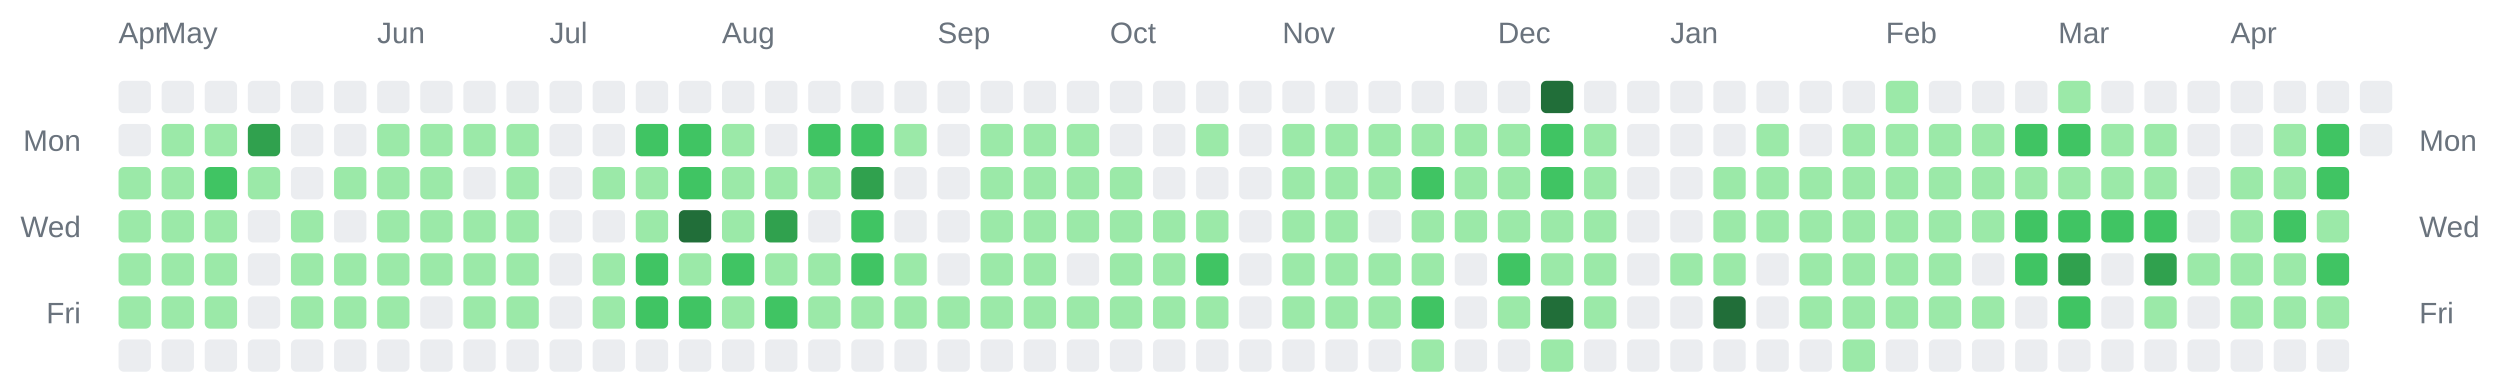
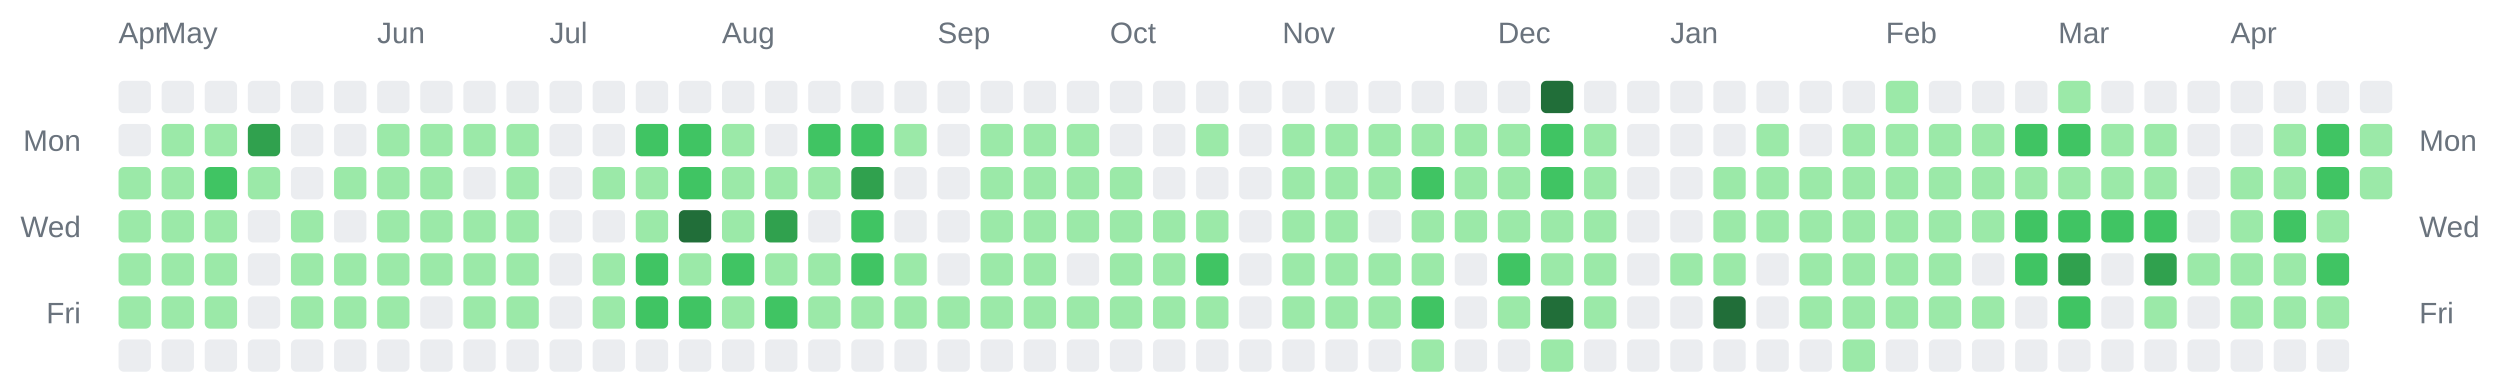
<svg xmlns="http://www.w3.org/2000/svg" width="928" height="142" viewBox="0 0 928 142" role="img" aria-label="Combined contributions calendar for donken and donken-lilly">
  <rect width="100%" height="100%" fill="transparent" /> // regular
  
  
  
  <text x="44" y="16" font-family="Arial, Helvetica, sans-serif" font-size="11" fill="#6a737d">Apr</text>
  <text x="60" y="16" font-family="Arial, Helvetica, sans-serif" font-size="11" fill="#6a737d">May</text>
  <text x="140" y="16" font-family="Arial, Helvetica, sans-serif" font-size="11" fill="#6a737d">Jun</text>
  <text x="204" y="16" font-family="Arial, Helvetica, sans-serif" font-size="11" fill="#6a737d">Jul</text>
  <text x="268" y="16" font-family="Arial, Helvetica, sans-serif" font-size="11" fill="#6a737d">Aug</text>
  <text x="348" y="16" font-family="Arial, Helvetica, sans-serif" font-size="11" fill="#6a737d">Sep</text>
  <text x="412" y="16" font-family="Arial, Helvetica, sans-serif" font-size="11" fill="#6a737d">Oct</text>
  <text x="476" y="16" font-family="Arial, Helvetica, sans-serif" font-size="11" fill="#6a737d">Nov</text>
  <text x="556" y="16" font-family="Arial, Helvetica, sans-serif" font-size="11" fill="#6a737d">Dec</text>
  <text x="620" y="16" font-family="Arial, Helvetica, sans-serif" font-size="11" fill="#6a737d">Jan</text>
  <text x="700" y="16" font-family="Arial, Helvetica, sans-serif" font-size="11" fill="#6a737d">Feb</text>
  <text x="764" y="16" font-family="Arial, Helvetica, sans-serif" font-size="11" fill="#6a737d">Mar</text>
  <text x="828" y="16" font-family="Arial, Helvetica, sans-serif" font-size="11" fill="#6a737d">Apr</text>
  <text x="30" y="56" text-anchor="end" font-family="Arial, Helvetica, sans-serif" font-size="11" fill="#6a737d">Mon</text>
  <text x="898" y="56" text-anchor="start" font-family="Arial, Helvetica, sans-serif" font-size="11" fill="#6a737d">Mon</text>
  <text x="30" y="88" text-anchor="end" font-family="Arial, Helvetica, sans-serif" font-size="11" fill="#6a737d">Wed</text>
  <text x="898" y="88" text-anchor="start" font-family="Arial, Helvetica, sans-serif" font-size="11" fill="#6a737d">Wed</text>
  <text x="30" y="120" text-anchor="end" font-family="Arial, Helvetica, sans-serif" font-size="11" fill="#6a737d">Fri</text>
  <text x="898" y="120" text-anchor="start" font-family="Arial, Helvetica, sans-serif" font-size="11" fill="#6a737d">Fri</text>
  <rect x="44" y="30" width="12" height="12" rx="2" ry="2" fill="#ebedf0" />
  <rect x="44" y="46" width="12" height="12" rx="2" ry="2" fill="#ebedf0" />
  <rect x="44" y="62" width="12" height="12" rx="2" ry="2" fill="#9be9a8" />
  <rect x="44" y="78" width="12" height="12" rx="2" ry="2" fill="#9be9a8" />
  <rect x="44" y="94" width="12" height="12" rx="2" ry="2" fill="#9be9a8" />
  <rect x="44" y="110" width="12" height="12" rx="2" ry="2" fill="#9be9a8" />
  <rect x="44" y="126" width="12" height="12" rx="2" ry="2" fill="#ebedf0" />
  <rect x="60" y="30" width="12" height="12" rx="2" ry="2" fill="#ebedf0" />
  <rect x="60" y="46" width="12" height="12" rx="2" ry="2" fill="#9be9a8" />
  <rect x="60" y="62" width="12" height="12" rx="2" ry="2" fill="#9be9a8" />
  <rect x="60" y="78" width="12" height="12" rx="2" ry="2" fill="#9be9a8" />
  <rect x="60" y="94" width="12" height="12" rx="2" ry="2" fill="#9be9a8" />
  <rect x="60" y="110" width="12" height="12" rx="2" ry="2" fill="#9be9a8" />
  <rect x="60" y="126" width="12" height="12" rx="2" ry="2" fill="#ebedf0" />
  <rect x="76" y="30" width="12" height="12" rx="2" ry="2" fill="#ebedf0" />
  <rect x="76" y="46" width="12" height="12" rx="2" ry="2" fill="#9be9a8" />
  <rect x="76" y="62" width="12" height="12" rx="2" ry="2" fill="#40c463" />
  <rect x="76" y="78" width="12" height="12" rx="2" ry="2" fill="#9be9a8" />
  <rect x="76" y="94" width="12" height="12" rx="2" ry="2" fill="#9be9a8" />
  <rect x="76" y="110" width="12" height="12" rx="2" ry="2" fill="#9be9a8" />
  <rect x="76" y="126" width="12" height="12" rx="2" ry="2" fill="#ebedf0" />
  <rect x="92" y="30" width="12" height="12" rx="2" ry="2" fill="#ebedf0" />
  <rect x="92" y="46" width="12" height="12" rx="2" ry="2" fill="#30a14e" />
  <rect x="92" y="62" width="12" height="12" rx="2" ry="2" fill="#9be9a8" />
  <rect x="92" y="78" width="12" height="12" rx="2" ry="2" fill="#ebedf0" />
  <rect x="92" y="94" width="12" height="12" rx="2" ry="2" fill="#ebedf0" />
  <rect x="92" y="110" width="12" height="12" rx="2" ry="2" fill="#ebedf0" />
  <rect x="92" y="126" width="12" height="12" rx="2" ry="2" fill="#ebedf0" />
  <rect x="108" y="30" width="12" height="12" rx="2" ry="2" fill="#ebedf0" />
  <rect x="108" y="46" width="12" height="12" rx="2" ry="2" fill="#ebedf0" />
  <rect x="108" y="62" width="12" height="12" rx="2" ry="2" fill="#ebedf0" />
  <rect x="108" y="78" width="12" height="12" rx="2" ry="2" fill="#9be9a8" />
  <rect x="108" y="94" width="12" height="12" rx="2" ry="2" fill="#9be9a8" />
  <rect x="108" y="110" width="12" height="12" rx="2" ry="2" fill="#9be9a8" />
  <rect x="108" y="126" width="12" height="12" rx="2" ry="2" fill="#ebedf0" />
  <rect x="124" y="30" width="12" height="12" rx="2" ry="2" fill="#ebedf0" />
  <rect x="124" y="46" width="12" height="12" rx="2" ry="2" fill="#ebedf0" />
  <rect x="124" y="62" width="12" height="12" rx="2" ry="2" fill="#9be9a8" />
  <rect x="124" y="78" width="12" height="12" rx="2" ry="2" fill="#ebedf0" />
  <rect x="124" y="94" width="12" height="12" rx="2" ry="2" fill="#9be9a8" />
  <rect x="124" y="110" width="12" height="12" rx="2" ry="2" fill="#9be9a8" />
  <rect x="124" y="126" width="12" height="12" rx="2" ry="2" fill="#ebedf0" />
  <rect x="140" y="30" width="12" height="12" rx="2" ry="2" fill="#ebedf0" />
  <rect x="140" y="46" width="12" height="12" rx="2" ry="2" fill="#9be9a8" />
  <rect x="140" y="62" width="12" height="12" rx="2" ry="2" fill="#9be9a8" />
  <rect x="140" y="78" width="12" height="12" rx="2" ry="2" fill="#9be9a8" />
  <rect x="140" y="94" width="12" height="12" rx="2" ry="2" fill="#9be9a8" />
  <rect x="140" y="110" width="12" height="12" rx="2" ry="2" fill="#9be9a8" />
  <rect x="140" y="126" width="12" height="12" rx="2" ry="2" fill="#ebedf0" />
  <rect x="156" y="30" width="12" height="12" rx="2" ry="2" fill="#ebedf0" />
  <rect x="156" y="46" width="12" height="12" rx="2" ry="2" fill="#9be9a8" />
  <rect x="156" y="62" width="12" height="12" rx="2" ry="2" fill="#9be9a8" />
  <rect x="156" y="78" width="12" height="12" rx="2" ry="2" fill="#9be9a8" />
  <rect x="156" y="94" width="12" height="12" rx="2" ry="2" fill="#9be9a8" />
  <rect x="156" y="110" width="12" height="12" rx="2" ry="2" fill="#ebedf0" />
  <rect x="156" y="126" width="12" height="12" rx="2" ry="2" fill="#ebedf0" />
  <rect x="172" y="30" width="12" height="12" rx="2" ry="2" fill="#ebedf0" />
  <rect x="172" y="46" width="12" height="12" rx="2" ry="2" fill="#9be9a8" />
  <rect x="172" y="62" width="12" height="12" rx="2" ry="2" fill="#ebedf0" />
  <rect x="172" y="78" width="12" height="12" rx="2" ry="2" fill="#9be9a8" />
  <rect x="172" y="94" width="12" height="12" rx="2" ry="2" fill="#9be9a8" />
  <rect x="172" y="110" width="12" height="12" rx="2" ry="2" fill="#9be9a8" />
  <rect x="172" y="126" width="12" height="12" rx="2" ry="2" fill="#ebedf0" />
  <rect x="188" y="30" width="12" height="12" rx="2" ry="2" fill="#ebedf0" />
  <rect x="188" y="46" width="12" height="12" rx="2" ry="2" fill="#9be9a8" />
  <rect x="188" y="62" width="12" height="12" rx="2" ry="2" fill="#9be9a8" />
  <rect x="188" y="78" width="12" height="12" rx="2" ry="2" fill="#9be9a8" />
  <rect x="188" y="94" width="12" height="12" rx="2" ry="2" fill="#9be9a8" />
  <rect x="188" y="110" width="12" height="12" rx="2" ry="2" fill="#9be9a8" />
  <rect x="188" y="126" width="12" height="12" rx="2" ry="2" fill="#ebedf0" />
  <rect x="204" y="30" width="12" height="12" rx="2" ry="2" fill="#ebedf0" />
  <rect x="204" y="46" width="12" height="12" rx="2" ry="2" fill="#ebedf0" />
  <rect x="204" y="62" width="12" height="12" rx="2" ry="2" fill="#ebedf0" />
  <rect x="204" y="78" width="12" height="12" rx="2" ry="2" fill="#ebedf0" />
  <rect x="204" y="94" width="12" height="12" rx="2" ry="2" fill="#ebedf0" />
  <rect x="204" y="110" width="12" height="12" rx="2" ry="2" fill="#ebedf0" />
  <rect x="204" y="126" width="12" height="12" rx="2" ry="2" fill="#ebedf0" />
  <rect x="220" y="30" width="12" height="12" rx="2" ry="2" fill="#ebedf0" />
  <rect x="220" y="46" width="12" height="12" rx="2" ry="2" fill="#ebedf0" />
  <rect x="220" y="62" width="12" height="12" rx="2" ry="2" fill="#9be9a8" />
  <rect x="220" y="78" width="12" height="12" rx="2" ry="2" fill="#ebedf0" />
  <rect x="220" y="94" width="12" height="12" rx="2" ry="2" fill="#9be9a8" />
  <rect x="220" y="110" width="12" height="12" rx="2" ry="2" fill="#9be9a8" />
  <rect x="220" y="126" width="12" height="12" rx="2" ry="2" fill="#ebedf0" />
  <rect x="236" y="30" width="12" height="12" rx="2" ry="2" fill="#ebedf0" />
  <rect x="236" y="46" width="12" height="12" rx="2" ry="2" fill="#40c463" />
  <rect x="236" y="62" width="12" height="12" rx="2" ry="2" fill="#9be9a8" />
  <rect x="236" y="78" width="12" height="12" rx="2" ry="2" fill="#9be9a8" />
  <rect x="236" y="94" width="12" height="12" rx="2" ry="2" fill="#40c463" />
  <rect x="236" y="110" width="12" height="12" rx="2" ry="2" fill="#40c463" />
  <rect x="236" y="126" width="12" height="12" rx="2" ry="2" fill="#ebedf0" />
  <rect x="252" y="30" width="12" height="12" rx="2" ry="2" fill="#ebedf0" />
  <rect x="252" y="46" width="12" height="12" rx="2" ry="2" fill="#40c463" />
  <rect x="252" y="62" width="12" height="12" rx="2" ry="2" fill="#40c463" />
  <rect x="252" y="78" width="12" height="12" rx="2" ry="2" fill="#216e39" />
  <rect x="252" y="94" width="12" height="12" rx="2" ry="2" fill="#9be9a8" />
  <rect x="252" y="110" width="12" height="12" rx="2" ry="2" fill="#40c463" />
  <rect x="252" y="126" width="12" height="12" rx="2" ry="2" fill="#ebedf0" />
  <rect x="268" y="30" width="12" height="12" rx="2" ry="2" fill="#ebedf0" />
  <rect x="268" y="46" width="12" height="12" rx="2" ry="2" fill="#9be9a8" />
  <rect x="268" y="62" width="12" height="12" rx="2" ry="2" fill="#9be9a8" />
  <rect x="268" y="78" width="12" height="12" rx="2" ry="2" fill="#9be9a8" />
  <rect x="268" y="94" width="12" height="12" rx="2" ry="2" fill="#40c463" />
  <rect x="268" y="110" width="12" height="12" rx="2" ry="2" fill="#9be9a8" />
  <rect x="268" y="126" width="12" height="12" rx="2" ry="2" fill="#ebedf0" />
  <rect x="284" y="30" width="12" height="12" rx="2" ry="2" fill="#ebedf0" />
  <rect x="284" y="46" width="12" height="12" rx="2" ry="2" fill="#ebedf0" />
  <rect x="284" y="62" width="12" height="12" rx="2" ry="2" fill="#9be9a8" />
  <rect x="284" y="78" width="12" height="12" rx="2" ry="2" fill="#30a14e" />
  <rect x="284" y="94" width="12" height="12" rx="2" ry="2" fill="#9be9a8" />
  <rect x="284" y="110" width="12" height="12" rx="2" ry="2" fill="#40c463" />
  <rect x="284" y="126" width="12" height="12" rx="2" ry="2" fill="#ebedf0" />
  <rect x="300" y="30" width="12" height="12" rx="2" ry="2" fill="#ebedf0" />
  <rect x="300" y="46" width="12" height="12" rx="2" ry="2" fill="#40c463" />
  <rect x="300" y="62" width="12" height="12" rx="2" ry="2" fill="#9be9a8" />
  <rect x="300" y="78" width="12" height="12" rx="2" ry="2" fill="#ebedf0" />
  <rect x="300" y="94" width="12" height="12" rx="2" ry="2" fill="#9be9a8" />
  <rect x="300" y="110" width="12" height="12" rx="2" ry="2" fill="#9be9a8" />
  <rect x="300" y="126" width="12" height="12" rx="2" ry="2" fill="#ebedf0" />
  <rect x="316" y="30" width="12" height="12" rx="2" ry="2" fill="#ebedf0" />
  <rect x="316" y="46" width="12" height="12" rx="2" ry="2" fill="#40c463" />
  <rect x="316" y="62" width="12" height="12" rx="2" ry="2" fill="#30a14e" />
  <rect x="316" y="78" width="12" height="12" rx="2" ry="2" fill="#40c463" />
  <rect x="316" y="94" width="12" height="12" rx="2" ry="2" fill="#40c463" />
  <rect x="316" y="110" width="12" height="12" rx="2" ry="2" fill="#9be9a8" />
  <rect x="316" y="126" width="12" height="12" rx="2" ry="2" fill="#ebedf0" />
  <rect x="332" y="30" width="12" height="12" rx="2" ry="2" fill="#ebedf0" />
  <rect x="332" y="46" width="12" height="12" rx="2" ry="2" fill="#9be9a8" />
  <rect x="332" y="62" width="12" height="12" rx="2" ry="2" fill="#ebedf0" />
  <rect x="332" y="78" width="12" height="12" rx="2" ry="2" fill="#ebedf0" />
  <rect x="332" y="94" width="12" height="12" rx="2" ry="2" fill="#9be9a8" />
  <rect x="332" y="110" width="12" height="12" rx="2" ry="2" fill="#9be9a8" />
  <rect x="332" y="126" width="12" height="12" rx="2" ry="2" fill="#ebedf0" />
  <rect x="348" y="30" width="12" height="12" rx="2" ry="2" fill="#ebedf0" />
  <rect x="348" y="46" width="12" height="12" rx="2" ry="2" fill="#ebedf0" />
  <rect x="348" y="62" width="12" height="12" rx="2" ry="2" fill="#ebedf0" />
  <rect x="348" y="78" width="12" height="12" rx="2" ry="2" fill="#ebedf0" />
  <rect x="348" y="94" width="12" height="12" rx="2" ry="2" fill="#ebedf0" />
  <rect x="348" y="110" width="12" height="12" rx="2" ry="2" fill="#9be9a8" />
  <rect x="348" y="126" width="12" height="12" rx="2" ry="2" fill="#ebedf0" />
  <rect x="364" y="30" width="12" height="12" rx="2" ry="2" fill="#ebedf0" />
  <rect x="364" y="46" width="12" height="12" rx="2" ry="2" fill="#9be9a8" />
  <rect x="364" y="62" width="12" height="12" rx="2" ry="2" fill="#9be9a8" />
  <rect x="364" y="78" width="12" height="12" rx="2" ry="2" fill="#9be9a8" />
  <rect x="364" y="94" width="12" height="12" rx="2" ry="2" fill="#9be9a8" />
  <rect x="364" y="110" width="12" height="12" rx="2" ry="2" fill="#9be9a8" />
  <rect x="364" y="126" width="12" height="12" rx="2" ry="2" fill="#ebedf0" />
  <rect x="380" y="30" width="12" height="12" rx="2" ry="2" fill="#ebedf0" />
  <rect x="380" y="46" width="12" height="12" rx="2" ry="2" fill="#9be9a8" />
  <rect x="380" y="62" width="12" height="12" rx="2" ry="2" fill="#9be9a8" />
  <rect x="380" y="78" width="12" height="12" rx="2" ry="2" fill="#9be9a8" />
  <rect x="380" y="94" width="12" height="12" rx="2" ry="2" fill="#9be9a8" />
  <rect x="380" y="110" width="12" height="12" rx="2" ry="2" fill="#9be9a8" />
  <rect x="380" y="126" width="12" height="12" rx="2" ry="2" fill="#ebedf0" />
  <rect x="396" y="30" width="12" height="12" rx="2" ry="2" fill="#ebedf0" />
  <rect x="396" y="46" width="12" height="12" rx="2" ry="2" fill="#9be9a8" />
  <rect x="396" y="62" width="12" height="12" rx="2" ry="2" fill="#9be9a8" />
  <rect x="396" y="78" width="12" height="12" rx="2" ry="2" fill="#9be9a8" />
  <rect x="396" y="94" width="12" height="12" rx="2" ry="2" fill="#ebedf0" />
  <rect x="396" y="110" width="12" height="12" rx="2" ry="2" fill="#9be9a8" />
  <rect x="396" y="126" width="12" height="12" rx="2" ry="2" fill="#ebedf0" />
  <rect x="412" y="30" width="12" height="12" rx="2" ry="2" fill="#ebedf0" />
  <rect x="412" y="46" width="12" height="12" rx="2" ry="2" fill="#ebedf0" />
  <rect x="412" y="62" width="12" height="12" rx="2" ry="2" fill="#9be9a8" />
  <rect x="412" y="78" width="12" height="12" rx="2" ry="2" fill="#9be9a8" />
  <rect x="412" y="94" width="12" height="12" rx="2" ry="2" fill="#9be9a8" />
  <rect x="412" y="110" width="12" height="12" rx="2" ry="2" fill="#9be9a8" />
  <rect x="412" y="126" width="12" height="12" rx="2" ry="2" fill="#ebedf0" />
  <rect x="428" y="30" width="12" height="12" rx="2" ry="2" fill="#ebedf0" />
  <rect x="428" y="46" width="12" height="12" rx="2" ry="2" fill="#ebedf0" />
  <rect x="428" y="62" width="12" height="12" rx="2" ry="2" fill="#ebedf0" />
  <rect x="428" y="78" width="12" height="12" rx="2" ry="2" fill="#9be9a8" />
  <rect x="428" y="94" width="12" height="12" rx="2" ry="2" fill="#9be9a8" />
  <rect x="428" y="110" width="12" height="12" rx="2" ry="2" fill="#9be9a8" />
  <rect x="428" y="126" width="12" height="12" rx="2" ry="2" fill="#ebedf0" />
  <rect x="444" y="30" width="12" height="12" rx="2" ry="2" fill="#ebedf0" />
  <rect x="444" y="46" width="12" height="12" rx="2" ry="2" fill="#9be9a8" />
  <rect x="444" y="62" width="12" height="12" rx="2" ry="2" fill="#ebedf0" />
  <rect x="444" y="78" width="12" height="12" rx="2" ry="2" fill="#9be9a8" />
  <rect x="444" y="94" width="12" height="12" rx="2" ry="2" fill="#40c463" />
  <rect x="444" y="110" width="12" height="12" rx="2" ry="2" fill="#9be9a8" />
  <rect x="444" y="126" width="12" height="12" rx="2" ry="2" fill="#ebedf0" />
  <rect x="460" y="30" width="12" height="12" rx="2" ry="2" fill="#ebedf0" />
  <rect x="460" y="46" width="12" height="12" rx="2" ry="2" fill="#ebedf0" />
  <rect x="460" y="62" width="12" height="12" rx="2" ry="2" fill="#ebedf0" />
  <rect x="460" y="78" width="12" height="12" rx="2" ry="2" fill="#ebedf0" />
  <rect x="460" y="94" width="12" height="12" rx="2" ry="2" fill="#ebedf0" />
  <rect x="460" y="110" width="12" height="12" rx="2" ry="2" fill="#ebedf0" />
  <rect x="460" y="126" width="12" height="12" rx="2" ry="2" fill="#ebedf0" />
  <rect x="476" y="30" width="12" height="12" rx="2" ry="2" fill="#ebedf0" />
  <rect x="476" y="46" width="12" height="12" rx="2" ry="2" fill="#9be9a8" />
  <rect x="476" y="62" width="12" height="12" rx="2" ry="2" fill="#9be9a8" />
  <rect x="476" y="78" width="12" height="12" rx="2" ry="2" fill="#9be9a8" />
  <rect x="476" y="94" width="12" height="12" rx="2" ry="2" fill="#9be9a8" />
  <rect x="476" y="110" width="12" height="12" rx="2" ry="2" fill="#9be9a8" />
  <rect x="476" y="126" width="12" height="12" rx="2" ry="2" fill="#ebedf0" />
  <rect x="492" y="30" width="12" height="12" rx="2" ry="2" fill="#ebedf0" />
  <rect x="492" y="46" width="12" height="12" rx="2" ry="2" fill="#9be9a8" />
  <rect x="492" y="62" width="12" height="12" rx="2" ry="2" fill="#9be9a8" />
  <rect x="492" y="78" width="12" height="12" rx="2" ry="2" fill="#9be9a8" />
  <rect x="492" y="94" width="12" height="12" rx="2" ry="2" fill="#9be9a8" />
  <rect x="492" y="110" width="12" height="12" rx="2" ry="2" fill="#9be9a8" />
  <rect x="492" y="126" width="12" height="12" rx="2" ry="2" fill="#ebedf0" />
  <rect x="508" y="30" width="12" height="12" rx="2" ry="2" fill="#ebedf0" />
  <rect x="508" y="46" width="12" height="12" rx="2" ry="2" fill="#9be9a8" />
  <rect x="508" y="62" width="12" height="12" rx="2" ry="2" fill="#9be9a8" />
  <rect x="508" y="78" width="12" height="12" rx="2" ry="2" fill="#ebedf0" />
  <rect x="508" y="94" width="12" height="12" rx="2" ry="2" fill="#9be9a8" />
  <rect x="508" y="110" width="12" height="12" rx="2" ry="2" fill="#9be9a8" />
  <rect x="508" y="126" width="12" height="12" rx="2" ry="2" fill="#ebedf0" />
  <rect x="524" y="30" width="12" height="12" rx="2" ry="2" fill="#ebedf0" />
  <rect x="524" y="46" width="12" height="12" rx="2" ry="2" fill="#9be9a8" />
  <rect x="524" y="62" width="12" height="12" rx="2" ry="2" fill="#40c463" />
  <rect x="524" y="78" width="12" height="12" rx="2" ry="2" fill="#9be9a8" />
  <rect x="524" y="94" width="12" height="12" rx="2" ry="2" fill="#9be9a8" />
  <rect x="524" y="110" width="12" height="12" rx="2" ry="2" fill="#40c463" />
  <rect x="524" y="126" width="12" height="12" rx="2" ry="2" fill="#9be9a8" />
  <rect x="540" y="30" width="12" height="12" rx="2" ry="2" fill="#ebedf0" />
  <rect x="540" y="46" width="12" height="12" rx="2" ry="2" fill="#9be9a8" />
  <rect x="540" y="62" width="12" height="12" rx="2" ry="2" fill="#9be9a8" />
  <rect x="540" y="78" width="12" height="12" rx="2" ry="2" fill="#9be9a8" />
  <rect x="540" y="94" width="12" height="12" rx="2" ry="2" fill="#ebedf0" />
  <rect x="540" y="110" width="12" height="12" rx="2" ry="2" fill="#ebedf0" />
  <rect x="540" y="126" width="12" height="12" rx="2" ry="2" fill="#ebedf0" />
  <rect x="556" y="30" width="12" height="12" rx="2" ry="2" fill="#ebedf0" />
  <rect x="556" y="46" width="12" height="12" rx="2" ry="2" fill="#9be9a8" />
  <rect x="556" y="62" width="12" height="12" rx="2" ry="2" fill="#9be9a8" />
  <rect x="556" y="78" width="12" height="12" rx="2" ry="2" fill="#9be9a8" />
  <rect x="556" y="94" width="12" height="12" rx="2" ry="2" fill="#40c463" />
  <rect x="556" y="110" width="12" height="12" rx="2" ry="2" fill="#9be9a8" />
  <rect x="556" y="126" width="12" height="12" rx="2" ry="2" fill="#ebedf0" />
  <rect x="572" y="30" width="12" height="12" rx="2" ry="2" fill="#216e39" />
  <rect x="572" y="46" width="12" height="12" rx="2" ry="2" fill="#40c463" />
  <rect x="572" y="62" width="12" height="12" rx="2" ry="2" fill="#40c463" />
  <rect x="572" y="78" width="12" height="12" rx="2" ry="2" fill="#9be9a8" />
  <rect x="572" y="94" width="12" height="12" rx="2" ry="2" fill="#9be9a8" />
  <rect x="572" y="110" width="12" height="12" rx="2" ry="2" fill="#216e39" />
  <rect x="572" y="126" width="12" height="12" rx="2" ry="2" fill="#9be9a8" />
  <rect x="588" y="30" width="12" height="12" rx="2" ry="2" fill="#ebedf0" />
  <rect x="588" y="46" width="12" height="12" rx="2" ry="2" fill="#9be9a8" />
  <rect x="588" y="62" width="12" height="12" rx="2" ry="2" fill="#9be9a8" />
  <rect x="588" y="78" width="12" height="12" rx="2" ry="2" fill="#9be9a8" />
  <rect x="588" y="94" width="12" height="12" rx="2" ry="2" fill="#9be9a8" />
  <rect x="588" y="110" width="12" height="12" rx="2" ry="2" fill="#9be9a8" />
  <rect x="588" y="126" width="12" height="12" rx="2" ry="2" fill="#ebedf0" />
  <rect x="604" y="30" width="12" height="12" rx="2" ry="2" fill="#ebedf0" />
  <rect x="604" y="46" width="12" height="12" rx="2" ry="2" fill="#ebedf0" />
  <rect x="604" y="62" width="12" height="12" rx="2" ry="2" fill="#ebedf0" />
  <rect x="604" y="78" width="12" height="12" rx="2" ry="2" fill="#ebedf0" />
  <rect x="604" y="94" width="12" height="12" rx="2" ry="2" fill="#ebedf0" />
  <rect x="604" y="110" width="12" height="12" rx="2" ry="2" fill="#ebedf0" />
  <rect x="604" y="126" width="12" height="12" rx="2" ry="2" fill="#ebedf0" />
  <rect x="620" y="30" width="12" height="12" rx="2" ry="2" fill="#ebedf0" />
  <rect x="620" y="46" width="12" height="12" rx="2" ry="2" fill="#ebedf0" />
  <rect x="620" y="62" width="12" height="12" rx="2" ry="2" fill="#ebedf0" />
  <rect x="620" y="78" width="12" height="12" rx="2" ry="2" fill="#ebedf0" />
  <rect x="620" y="94" width="12" height="12" rx="2" ry="2" fill="#9be9a8" />
  <rect x="620" y="110" width="12" height="12" rx="2" ry="2" fill="#ebedf0" />
  <rect x="620" y="126" width="12" height="12" rx="2" ry="2" fill="#ebedf0" />
  <rect x="636" y="30" width="12" height="12" rx="2" ry="2" fill="#ebedf0" />
  <rect x="636" y="46" width="12" height="12" rx="2" ry="2" fill="#ebedf0" />
  <rect x="636" y="62" width="12" height="12" rx="2" ry="2" fill="#9be9a8" />
  <rect x="636" y="78" width="12" height="12" rx="2" ry="2" fill="#9be9a8" />
  <rect x="636" y="94" width="12" height="12" rx="2" ry="2" fill="#9be9a8" />
  <rect x="636" y="110" width="12" height="12" rx="2" ry="2" fill="#216e39" />
  <rect x="636" y="126" width="12" height="12" rx="2" ry="2" fill="#ebedf0" />
  <rect x="652" y="30" width="12" height="12" rx="2" ry="2" fill="#ebedf0" />
  <rect x="652" y="46" width="12" height="12" rx="2" ry="2" fill="#9be9a8" />
  <rect x="652" y="62" width="12" height="12" rx="2" ry="2" fill="#9be9a8" />
  <rect x="652" y="78" width="12" height="12" rx="2" ry="2" fill="#9be9a8" />
  <rect x="652" y="94" width="12" height="12" rx="2" ry="2" fill="#ebedf0" />
  <rect x="652" y="110" width="12" height="12" rx="2" ry="2" fill="#ebedf0" />
  <rect x="652" y="126" width="12" height="12" rx="2" ry="2" fill="#ebedf0" />
  <rect x="668" y="30" width="12" height="12" rx="2" ry="2" fill="#ebedf0" />
  <rect x="668" y="46" width="12" height="12" rx="2" ry="2" fill="#ebedf0" />
  <rect x="668" y="62" width="12" height="12" rx="2" ry="2" fill="#9be9a8" />
  <rect x="668" y="78" width="12" height="12" rx="2" ry="2" fill="#9be9a8" />
  <rect x="668" y="94" width="12" height="12" rx="2" ry="2" fill="#9be9a8" />
  <rect x="668" y="110" width="12" height="12" rx="2" ry="2" fill="#9be9a8" />
  <rect x="668" y="126" width="12" height="12" rx="2" ry="2" fill="#ebedf0" />
  <rect x="684" y="30" width="12" height="12" rx="2" ry="2" fill="#ebedf0" />
  <rect x="684" y="46" width="12" height="12" rx="2" ry="2" fill="#9be9a8" />
  <rect x="684" y="62" width="12" height="12" rx="2" ry="2" fill="#9be9a8" />
  <rect x="684" y="78" width="12" height="12" rx="2" ry="2" fill="#9be9a8" />
  <rect x="684" y="94" width="12" height="12" rx="2" ry="2" fill="#9be9a8" />
  <rect x="684" y="110" width="12" height="12" rx="2" ry="2" fill="#9be9a8" />
  <rect x="684" y="126" width="12" height="12" rx="2" ry="2" fill="#9be9a8" />
  <rect x="700" y="30" width="12" height="12" rx="2" ry="2" fill="#9be9a8" />
  <rect x="700" y="46" width="12" height="12" rx="2" ry="2" fill="#9be9a8" />
  <rect x="700" y="62" width="12" height="12" rx="2" ry="2" fill="#9be9a8" />
  <rect x="700" y="78" width="12" height="12" rx="2" ry="2" fill="#9be9a8" />
  <rect x="700" y="94" width="12" height="12" rx="2" ry="2" fill="#9be9a8" />
  <rect x="700" y="110" width="12" height="12" rx="2" ry="2" fill="#9be9a8" />
  <rect x="700" y="126" width="12" height="12" rx="2" ry="2" fill="#ebedf0" />
  <rect x="716" y="30" width="12" height="12" rx="2" ry="2" fill="#ebedf0" />
  <rect x="716" y="46" width="12" height="12" rx="2" ry="2" fill="#9be9a8" />
  <rect x="716" y="62" width="12" height="12" rx="2" ry="2" fill="#9be9a8" />
  <rect x="716" y="78" width="12" height="12" rx="2" ry="2" fill="#9be9a8" />
  <rect x="716" y="94" width="12" height="12" rx="2" ry="2" fill="#9be9a8" />
  <rect x="716" y="110" width="12" height="12" rx="2" ry="2" fill="#9be9a8" />
  <rect x="716" y="126" width="12" height="12" rx="2" ry="2" fill="#ebedf0" />
  <rect x="732" y="30" width="12" height="12" rx="2" ry="2" fill="#ebedf0" />
  <rect x="732" y="46" width="12" height="12" rx="2" ry="2" fill="#9be9a8" />
  <rect x="732" y="62" width="12" height="12" rx="2" ry="2" fill="#9be9a8" />
  <rect x="732" y="78" width="12" height="12" rx="2" ry="2" fill="#9be9a8" />
  <rect x="732" y="94" width="12" height="12" rx="2" ry="2" fill="#ebedf0" />
  <rect x="732" y="110" width="12" height="12" rx="2" ry="2" fill="#9be9a8" />
  <rect x="732" y="126" width="12" height="12" rx="2" ry="2" fill="#ebedf0" />
  <rect x="748" y="30" width="12" height="12" rx="2" ry="2" fill="#ebedf0" />
  <rect x="748" y="46" width="12" height="12" rx="2" ry="2" fill="#40c463" />
  <rect x="748" y="62" width="12" height="12" rx="2" ry="2" fill="#9be9a8" />
  <rect x="748" y="78" width="12" height="12" rx="2" ry="2" fill="#40c463" />
  <rect x="748" y="94" width="12" height="12" rx="2" ry="2" fill="#40c463" />
  <rect x="748" y="110" width="12" height="12" rx="2" ry="2" fill="#ebedf0" />
  <rect x="748" y="126" width="12" height="12" rx="2" ry="2" fill="#ebedf0" />
  <rect x="764" y="30" width="12" height="12" rx="2" ry="2" fill="#9be9a8" />
  <rect x="764" y="46" width="12" height="12" rx="2" ry="2" fill="#40c463" />
  <rect x="764" y="62" width="12" height="12" rx="2" ry="2" fill="#9be9a8" />
  <rect x="764" y="78" width="12" height="12" rx="2" ry="2" fill="#40c463" />
  <rect x="764" y="94" width="12" height="12" rx="2" ry="2" fill="#30a14e" />
  <rect x="764" y="110" width="12" height="12" rx="2" ry="2" fill="#40c463" />
  <rect x="764" y="126" width="12" height="12" rx="2" ry="2" fill="#ebedf0" />
  <rect x="780" y="30" width="12" height="12" rx="2" ry="2" fill="#ebedf0" />
  <rect x="780" y="46" width="12" height="12" rx="2" ry="2" fill="#9be9a8" />
  <rect x="780" y="62" width="12" height="12" rx="2" ry="2" fill="#9be9a8" />
  <rect x="780" y="78" width="12" height="12" rx="2" ry="2" fill="#40c463" />
  <rect x="780" y="94" width="12" height="12" rx="2" ry="2" fill="#ebedf0" />
  <rect x="780" y="110" width="12" height="12" rx="2" ry="2" fill="#ebedf0" />
  <rect x="780" y="126" width="12" height="12" rx="2" ry="2" fill="#ebedf0" />
  <rect x="796" y="30" width="12" height="12" rx="2" ry="2" fill="#ebedf0" />
  <rect x="796" y="46" width="12" height="12" rx="2" ry="2" fill="#9be9a8" />
  <rect x="796" y="62" width="12" height="12" rx="2" ry="2" fill="#9be9a8" />
  <rect x="796" y="78" width="12" height="12" rx="2" ry="2" fill="#40c463" />
  <rect x="796" y="94" width="12" height="12" rx="2" ry="2" fill="#30a14e" />
  <rect x="796" y="110" width="12" height="12" rx="2" ry="2" fill="#9be9a8" />
  <rect x="796" y="126" width="12" height="12" rx="2" ry="2" fill="#ebedf0" />
  <rect x="812" y="30" width="12" height="12" rx="2" ry="2" fill="#ebedf0" />
  <rect x="812" y="46" width="12" height="12" rx="2" ry="2" fill="#ebedf0" />
  <rect x="812" y="62" width="12" height="12" rx="2" ry="2" fill="#ebedf0" />
  <rect x="812" y="78" width="12" height="12" rx="2" ry="2" fill="#ebedf0" />
  <rect x="812" y="94" width="12" height="12" rx="2" ry="2" fill="#9be9a8" />
  <rect x="812" y="110" width="12" height="12" rx="2" ry="2" fill="#ebedf0" />
  <rect x="812" y="126" width="12" height="12" rx="2" ry="2" fill="#ebedf0" />
  <rect x="828" y="30" width="12" height="12" rx="2" ry="2" fill="#ebedf0" />
  <rect x="828" y="46" width="12" height="12" rx="2" ry="2" fill="#ebedf0" />
  <rect x="828" y="62" width="12" height="12" rx="2" ry="2" fill="#9be9a8" />
  <rect x="828" y="78" width="12" height="12" rx="2" ry="2" fill="#9be9a8" />
  <rect x="828" y="94" width="12" height="12" rx="2" ry="2" fill="#9be9a8" />
  <rect x="828" y="110" width="12" height="12" rx="2" ry="2" fill="#9be9a8" />
  <rect x="828" y="126" width="12" height="12" rx="2" ry="2" fill="#ebedf0" />
  <rect x="844" y="30" width="12" height="12" rx="2" ry="2" fill="#ebedf0" />
  <rect x="844" y="46" width="12" height="12" rx="2" ry="2" fill="#9be9a8" />
  <rect x="844" y="62" width="12" height="12" rx="2" ry="2" fill="#9be9a8" />
  <rect x="844" y="78" width="12" height="12" rx="2" ry="2" fill="#40c463" />
  <rect x="844" y="94" width="12" height="12" rx="2" ry="2" fill="#9be9a8" />
  <rect x="844" y="110" width="12" height="12" rx="2" ry="2" fill="#9be9a8" />
  <rect x="844" y="126" width="12" height="12" rx="2" ry="2" fill="#ebedf0" />
  <rect x="860" y="30" width="12" height="12" rx="2" ry="2" fill="#ebedf0" />
  <rect x="860" y="46" width="12" height="12" rx="2" ry="2" fill="#40c463" />
  <rect x="860" y="62" width="12" height="12" rx="2" ry="2" fill="#40c463" />
  <rect x="860" y="78" width="12" height="12" rx="2" ry="2" fill="#9be9a8" />
  <rect x="860" y="94" width="12" height="12" rx="2" ry="2" fill="#40c463" />
  <rect x="860" y="110" width="12" height="12" rx="2" ry="2" fill="#9be9a8" />
  <rect x="860" y="126" width="12" height="12" rx="2" ry="2" fill="#ebedf0" />
  <rect x="876" y="30" width="12" height="12" rx="2" ry="2" fill="#ebedf0" />
-   <rect x="876" y="46" width="12" height="12" rx="2" ry="2" fill="#ebedf0" />
+   <rect x="876" y="46" width="12" height="12" rx="2" ry="2" fill="#9be9a8" />
+   <rect x="876" y="62" width="12" height="12" rx="2" ry="2" fill="#9be9a8" />
</svg>
